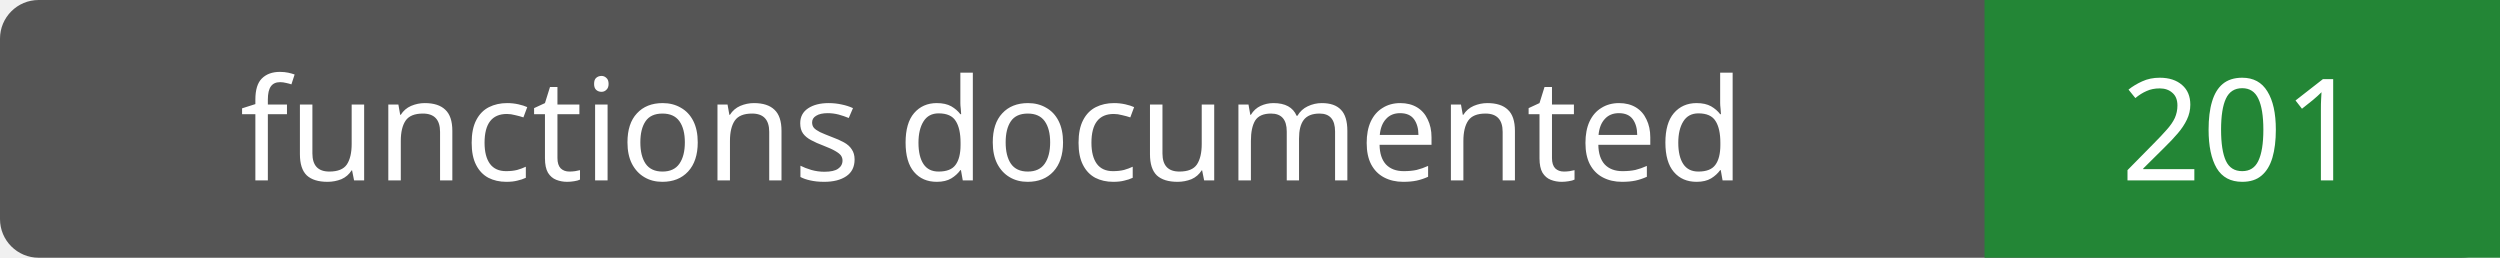
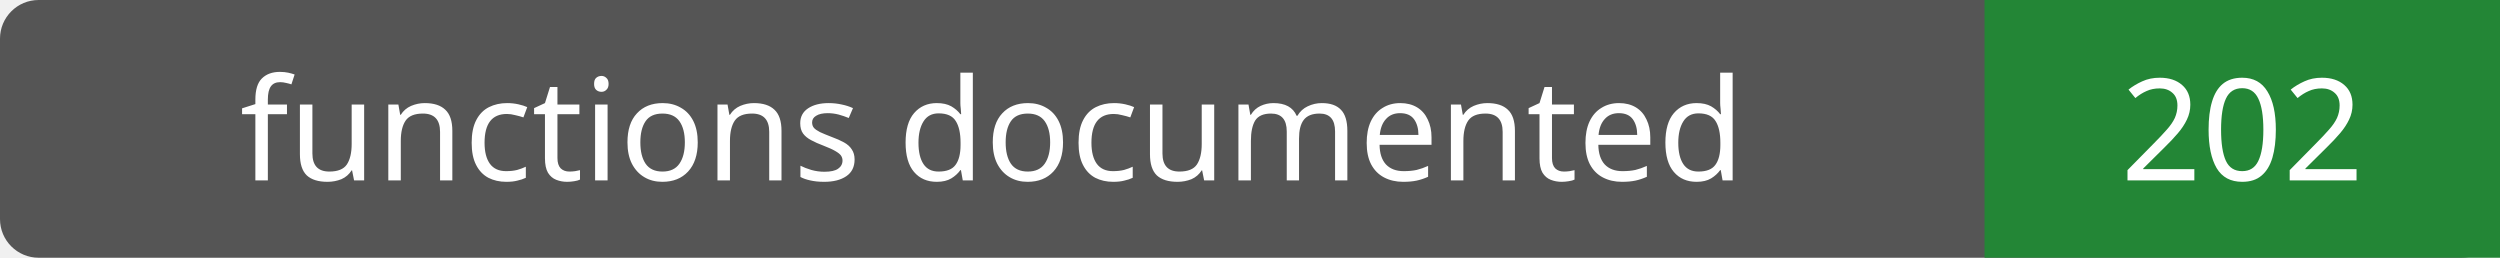
- <svg xmlns="http://www.w3.org/2000/svg" width="194" height="20" role="img" aria-label="functions documented: 201">
+ <svg xmlns="http://www.w3.org/2000/svg" width="194" height="20" role="img" aria-label="functions documented: 202">
  <rect width="194" height="20" rx="3" fill="#555" />
  <path fill="#238636" d="M154 0h40v20H154z" />
  <g fill="#fff" text-anchor="middle" font-family="Verdana,sans-serif" font-size="11">
    <text x="77.0" y="14">functions documented</text>
-     <text x="174.0" y="14">201</text>
+     <text x="174.0" y="14">202</text>
  </g>
</svg>
